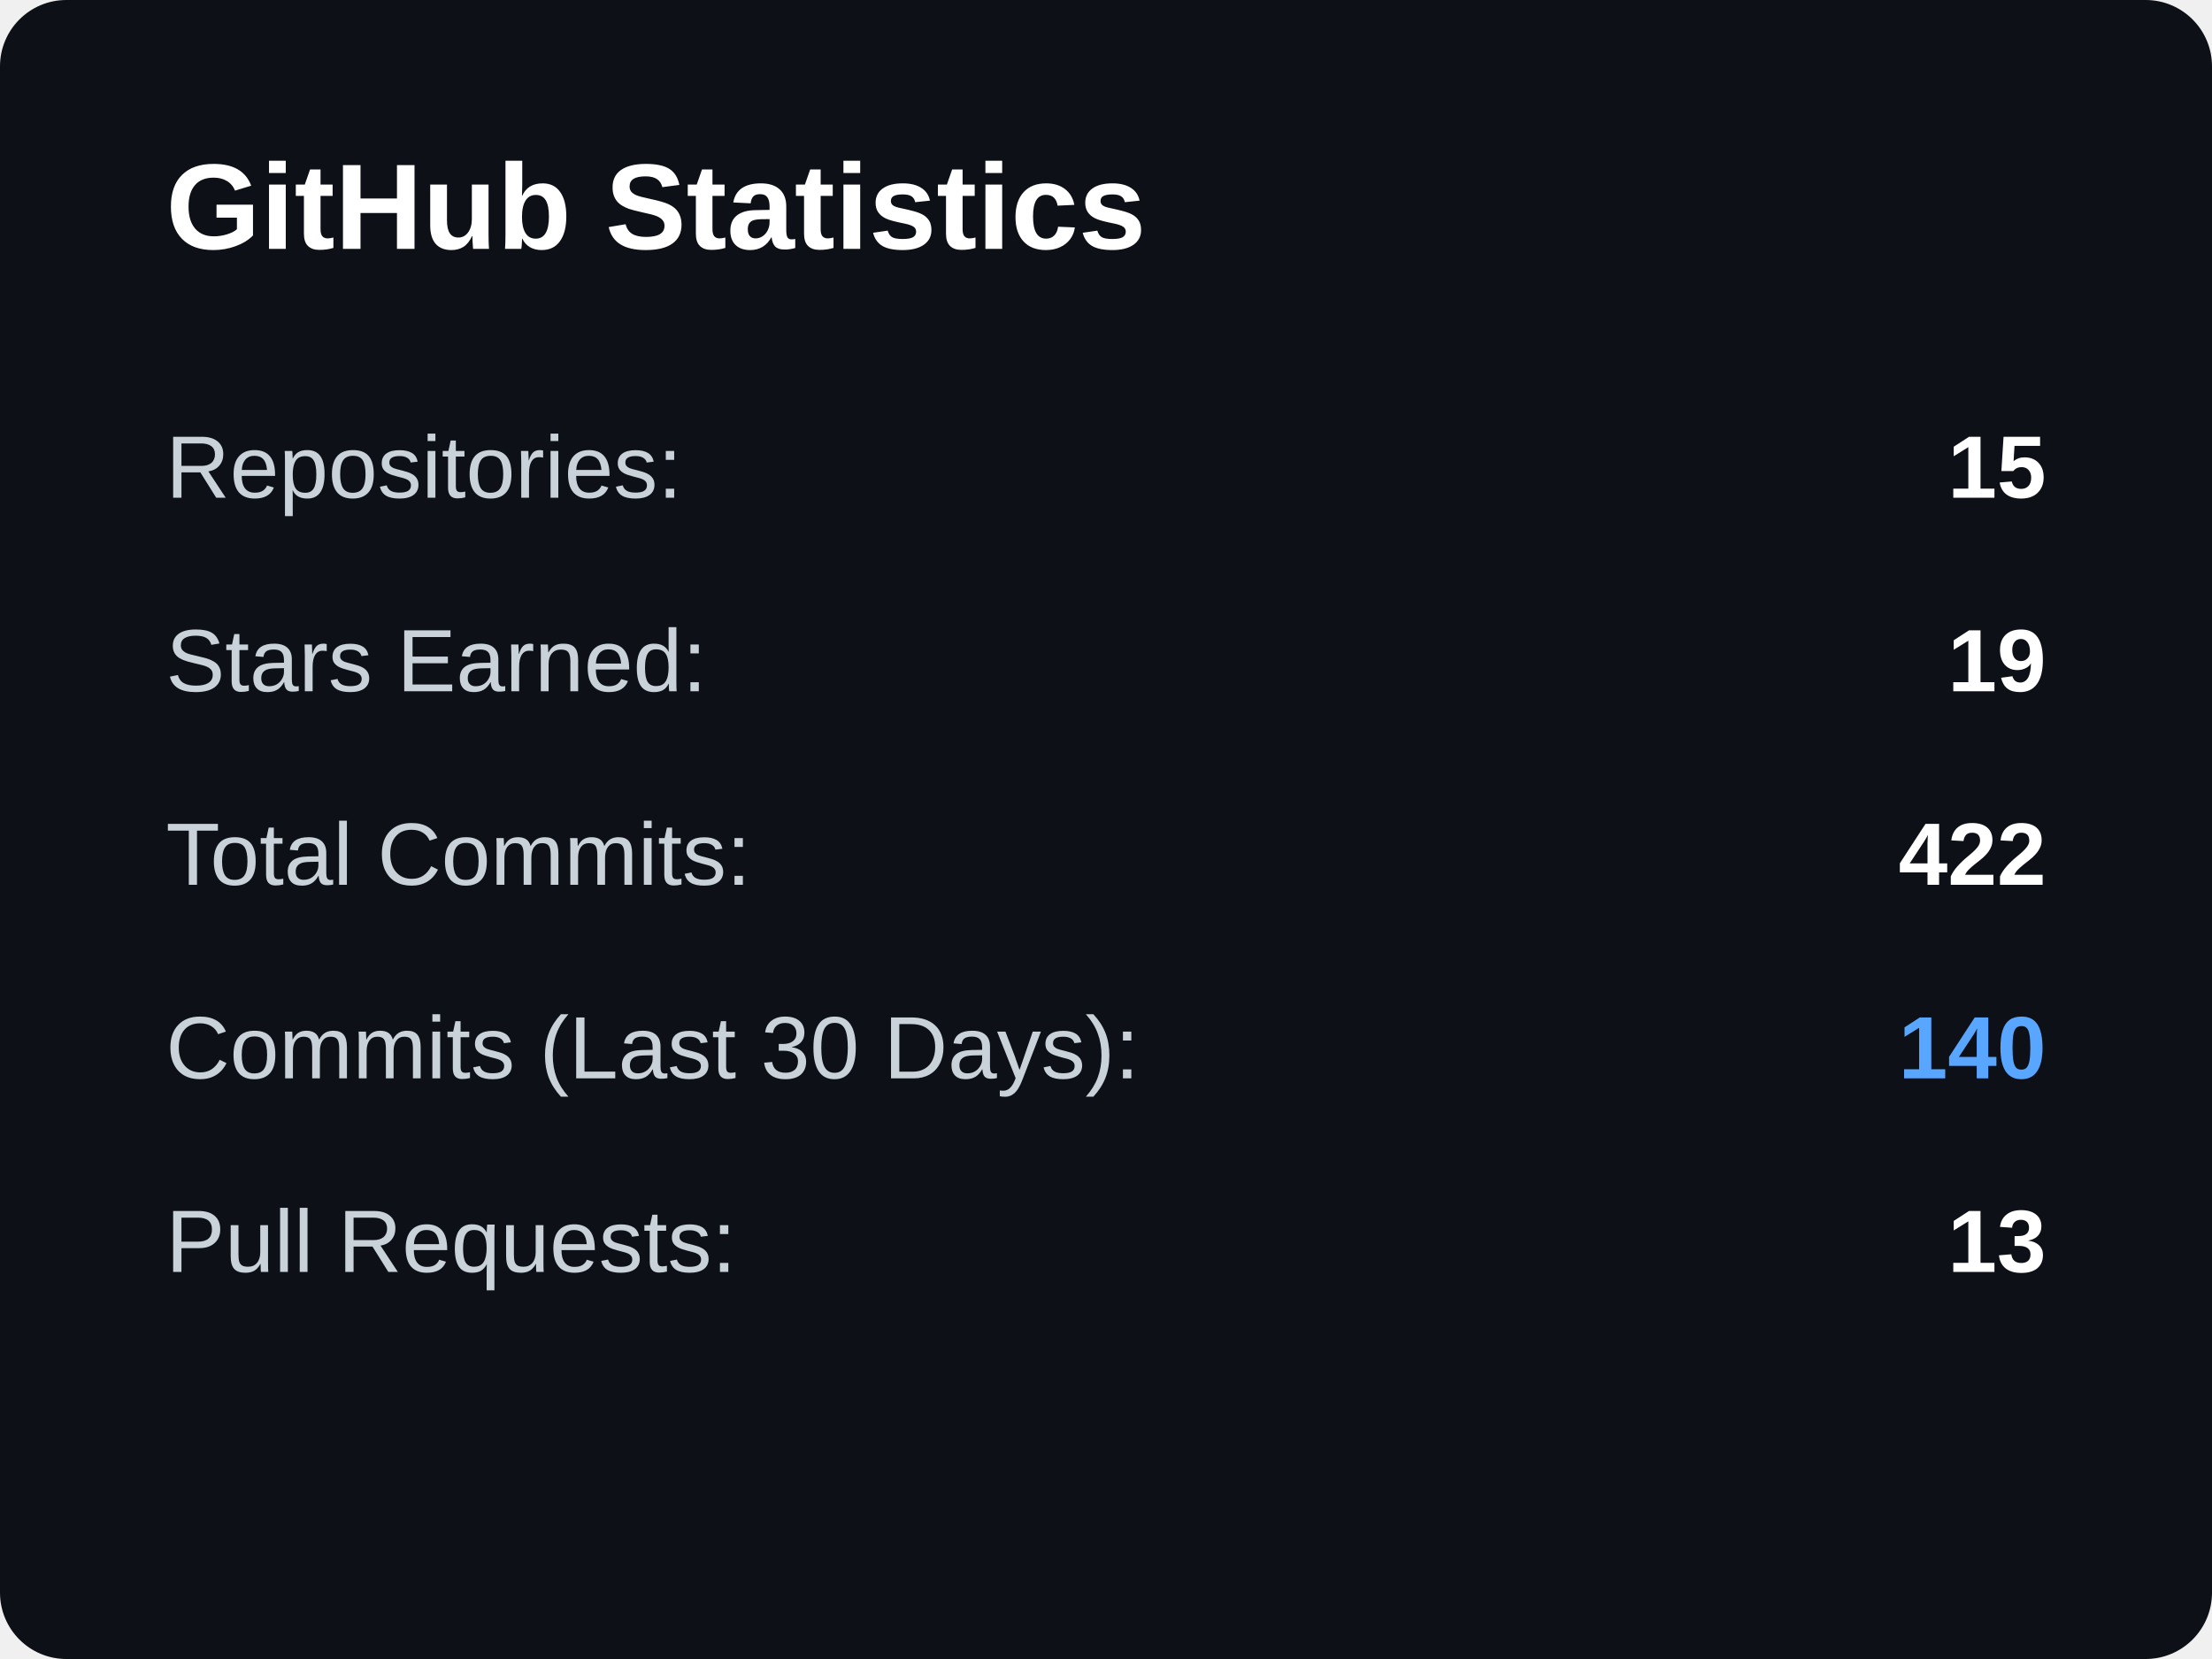
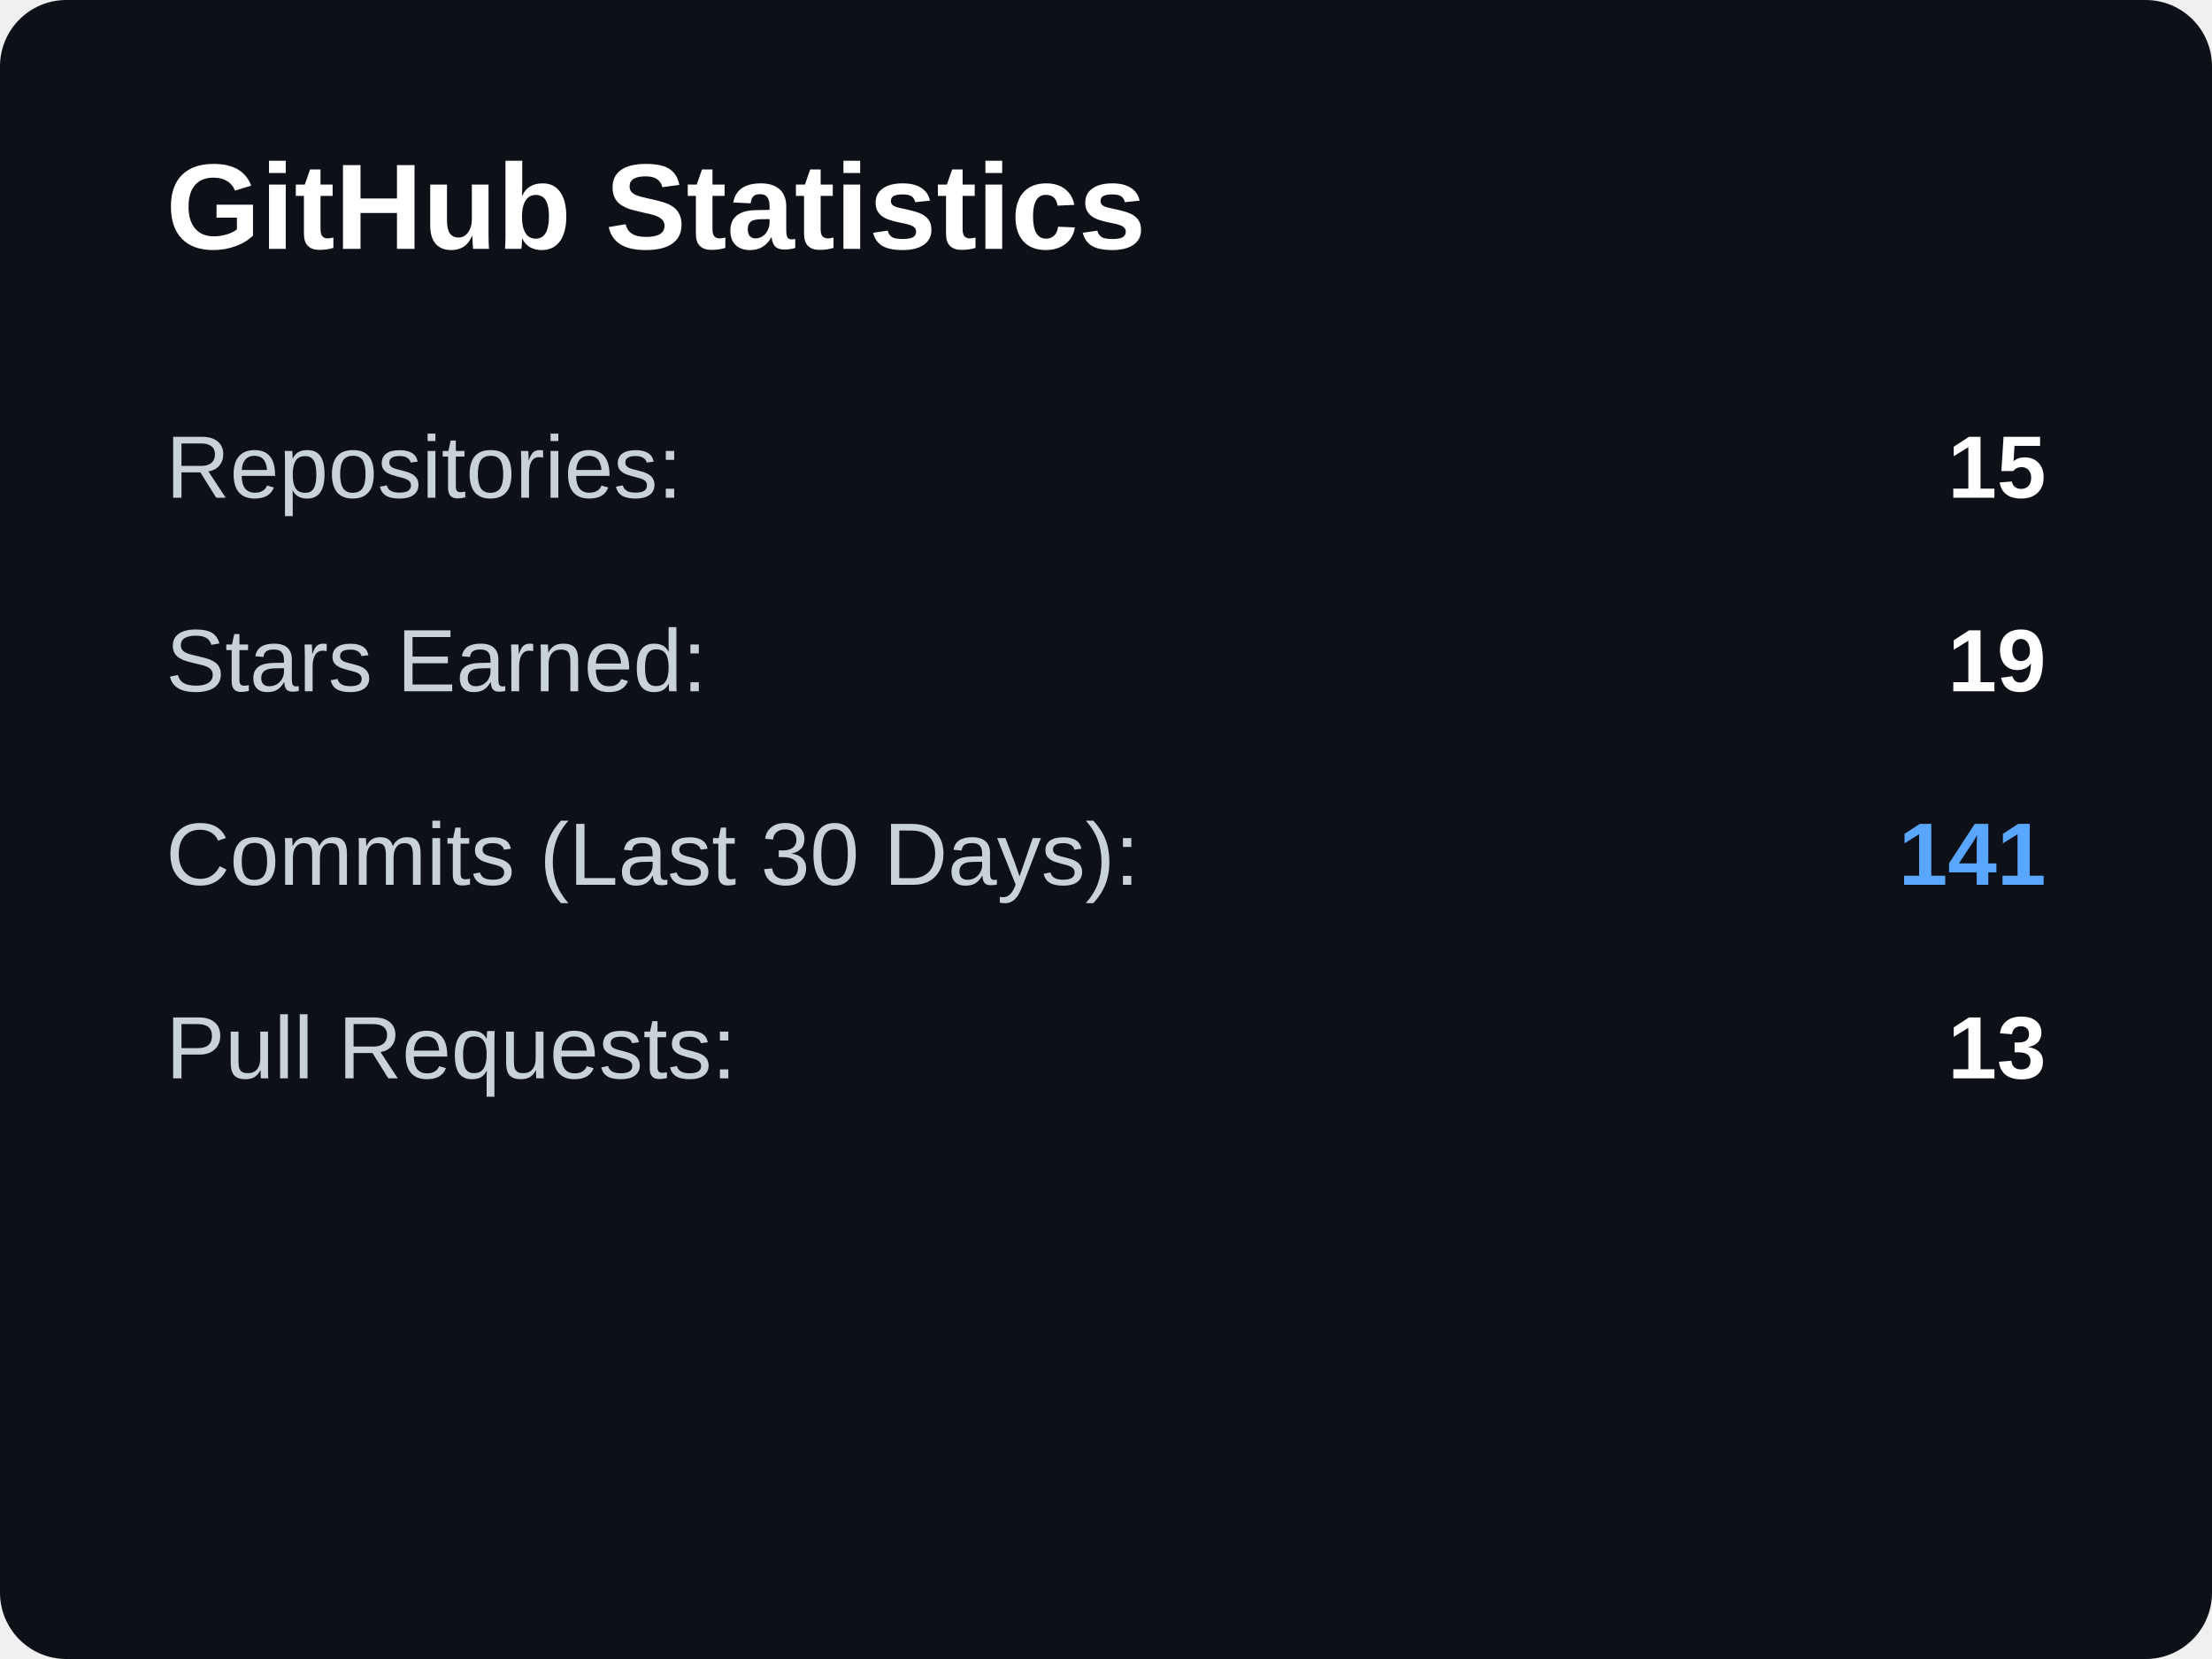
<svg xmlns="http://www.w3.org/2000/svg" width="400" height="300">
  <rect width="400" height="300" rx="12" fill="#0d1117" />
  <text x="30" y="45" fill="white" font-size="22" font-family="Arial, sans-serif" font-weight="bold">GitHub Statistics</text>
  <text x="30" y="90" fill="#c9d1d9" font-size="16" font-family="Arial, sans-serif">Repositories:</text>
  <text x="370" y="90" fill="white" font-size="16" font-family="Arial, sans-serif" font-weight="bold" text-anchor="end">15</text>
  <text x="30" y="125" fill="#c9d1d9" font-size="16" font-family="Arial, sans-serif">Stars Earned:</text>
  <text x="370" y="125" fill="white" font-size="16" font-family="Arial, sans-serif" font-weight="bold" text-anchor="end">19</text>
-   <text x="30" y="160" fill="#c9d1d9" font-size="16" font-family="Arial, sans-serif">Total Commits:</text>
-   <text x="370" y="160" fill="white" font-size="16" font-family="Arial, sans-serif" font-weight="bold" text-anchor="end">422</text>
-   <text x="30" y="195" fill="#c9d1d9" font-size="16" font-family="Arial, sans-serif">Commits (Last 30 Days):</text>
-   <text x="370" y="195" fill="#58a6ff" font-size="16" font-family="Arial, sans-serif" font-weight="bold" text-anchor="end">140</text>
-   <text x="30" y="230" fill="#c9d1d9" font-size="16" font-family="Arial, sans-serif">Pull Requests:</text>
-   <text x="370" y="230" fill="white" font-size="16" font-family="Arial, sans-serif" font-weight="bold" text-anchor="end">13</text>
+   <text x="30" y="160" fill="#c9d1d9" font-size="16" font-family="Arial, sans-serif">Commits (Last 30 Days):</text>
+   <text x="370" y="160" fill="#58a6ff" font-size="16" font-family="Arial, sans-serif" font-weight="bold" text-anchor="end">141</text>
+   <text x="30" y="195" fill="#c9d1d9" font-size="16" font-family="Arial, sans-serif">Pull Requests:</text>
+   <text x="370" y="195" fill="white" font-size="16" font-family="Arial, sans-serif" font-weight="bold" text-anchor="end">13</text>
</svg>
